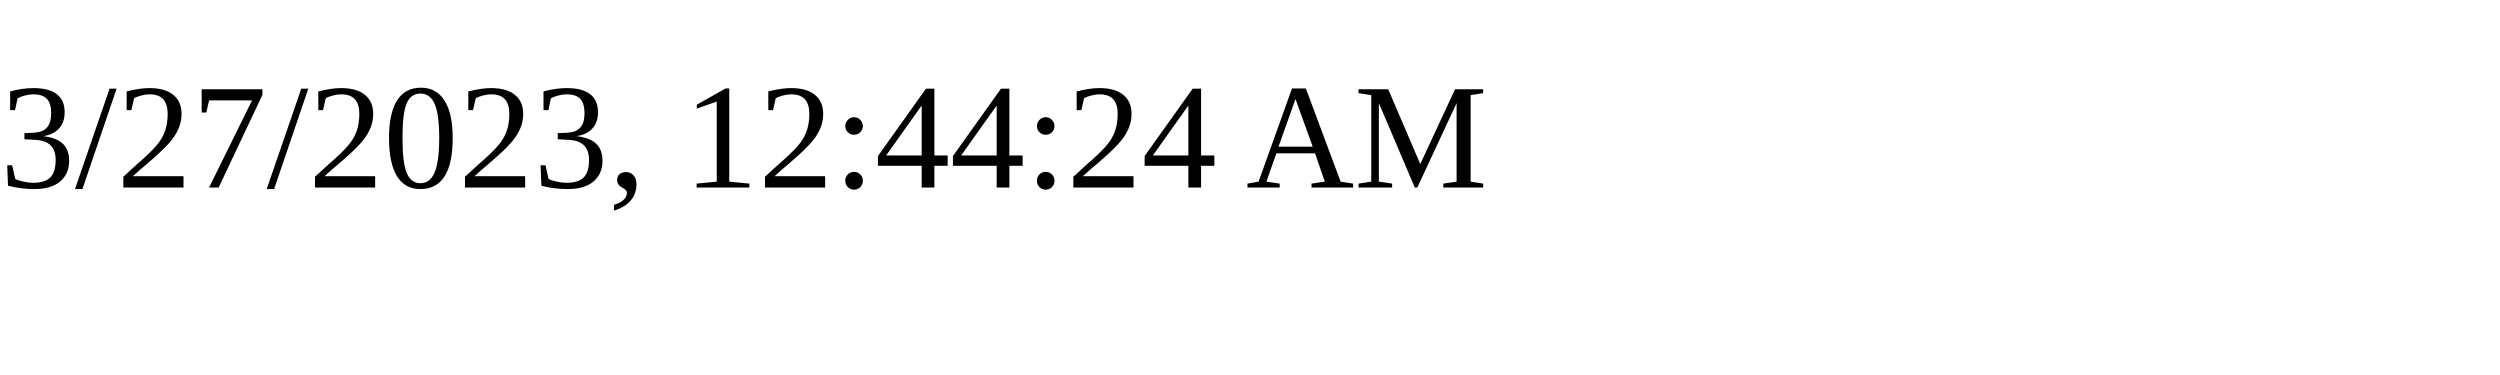
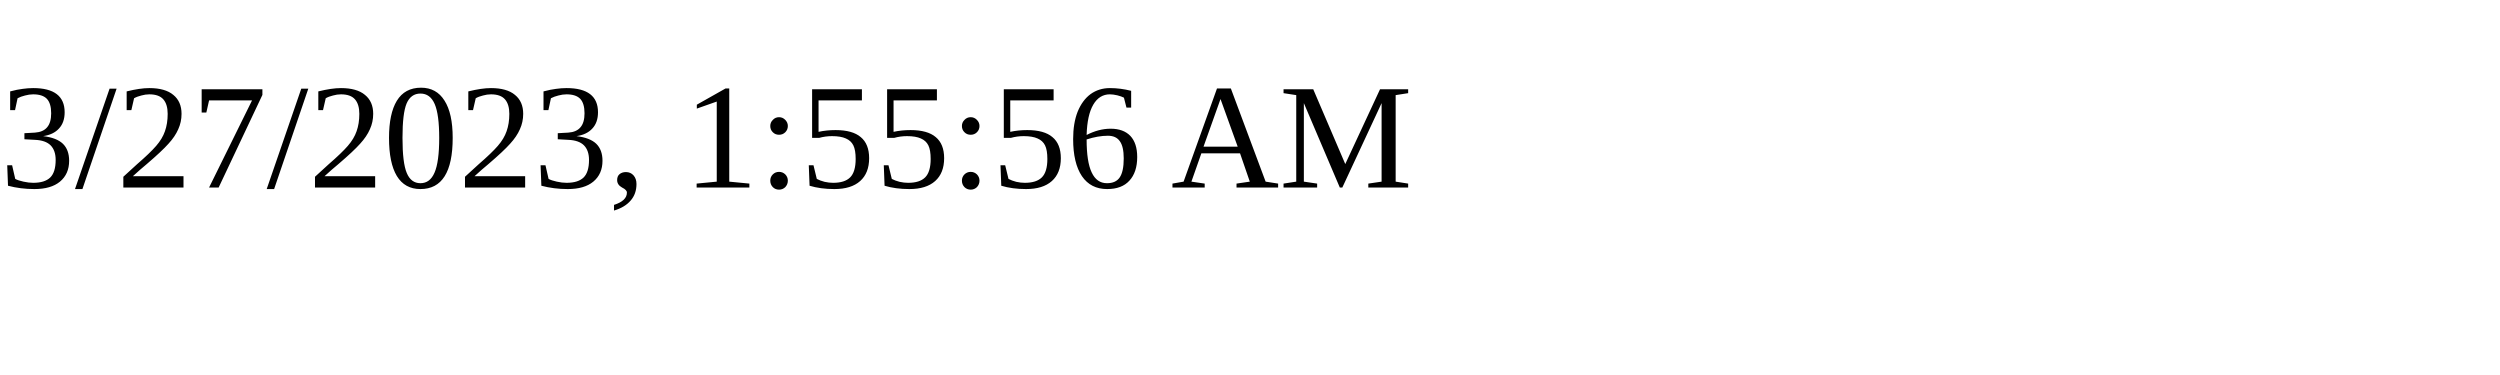
<svg xmlns="http://www.w3.org/2000/svg" height="30" width="200">
-   <text x="0" y="15">3/27/2023, 12:44:24 AM</text>
+   <text x="0" y="15">3/27/2023, 1:55:56 AM</text>
</svg>
